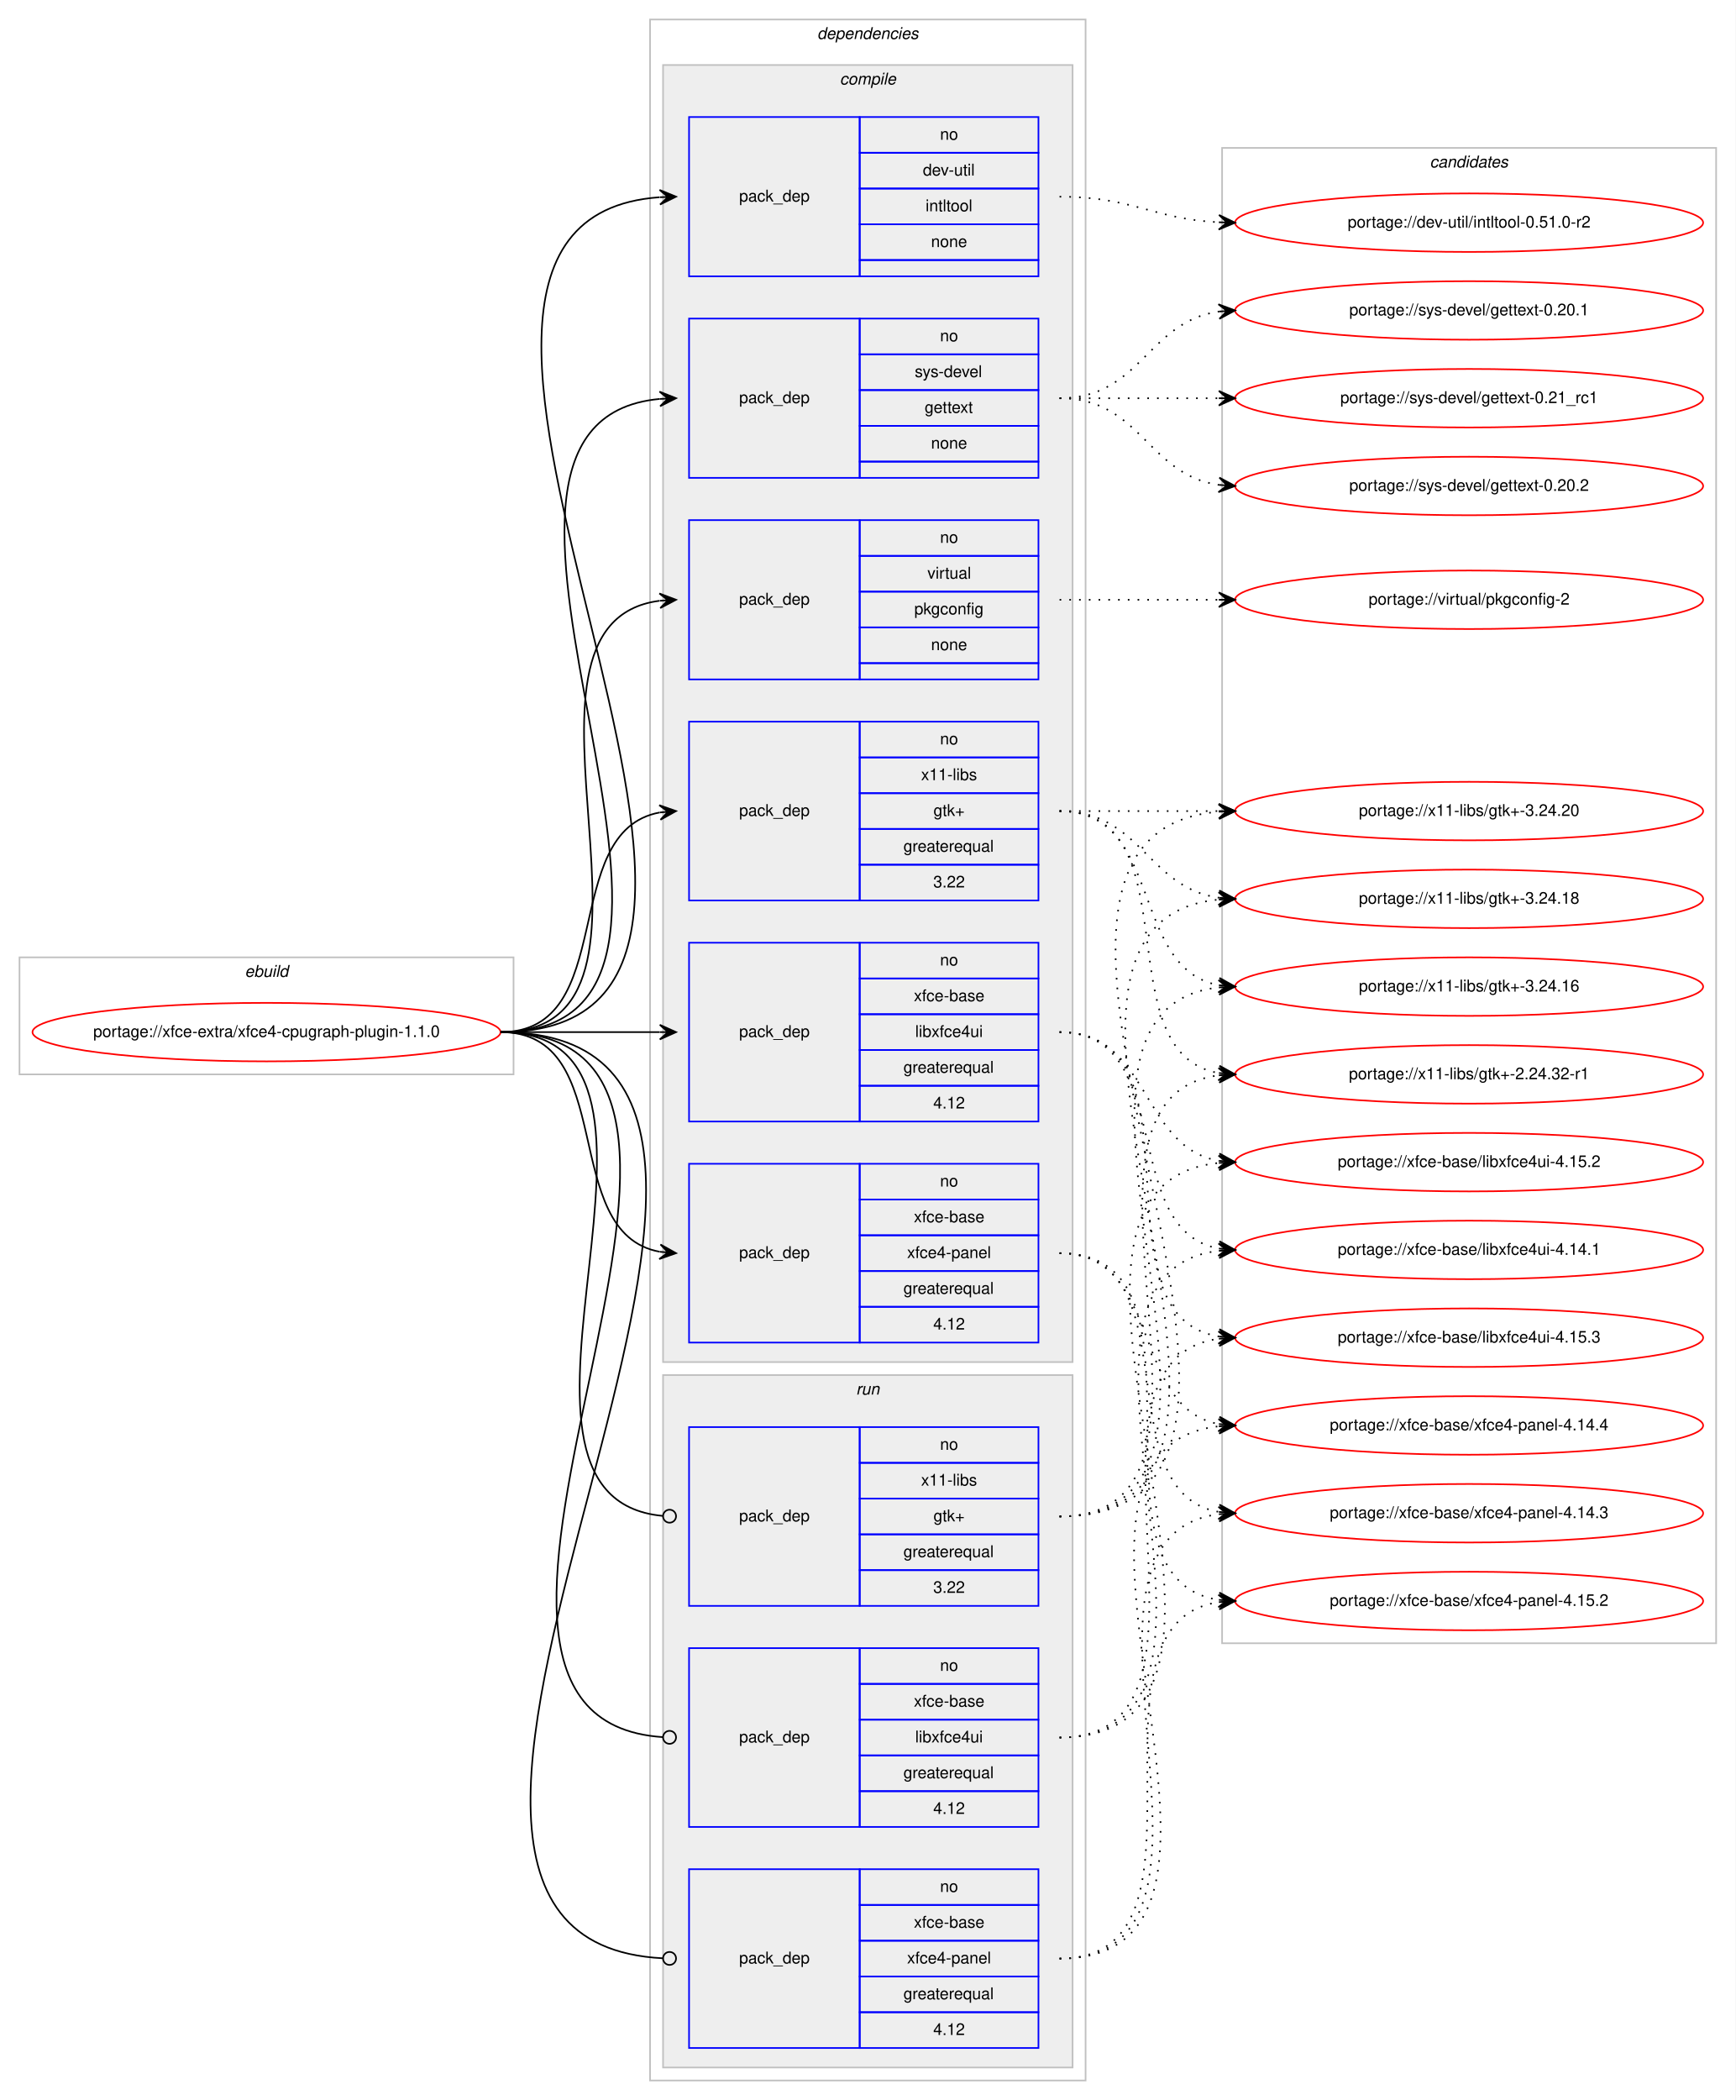
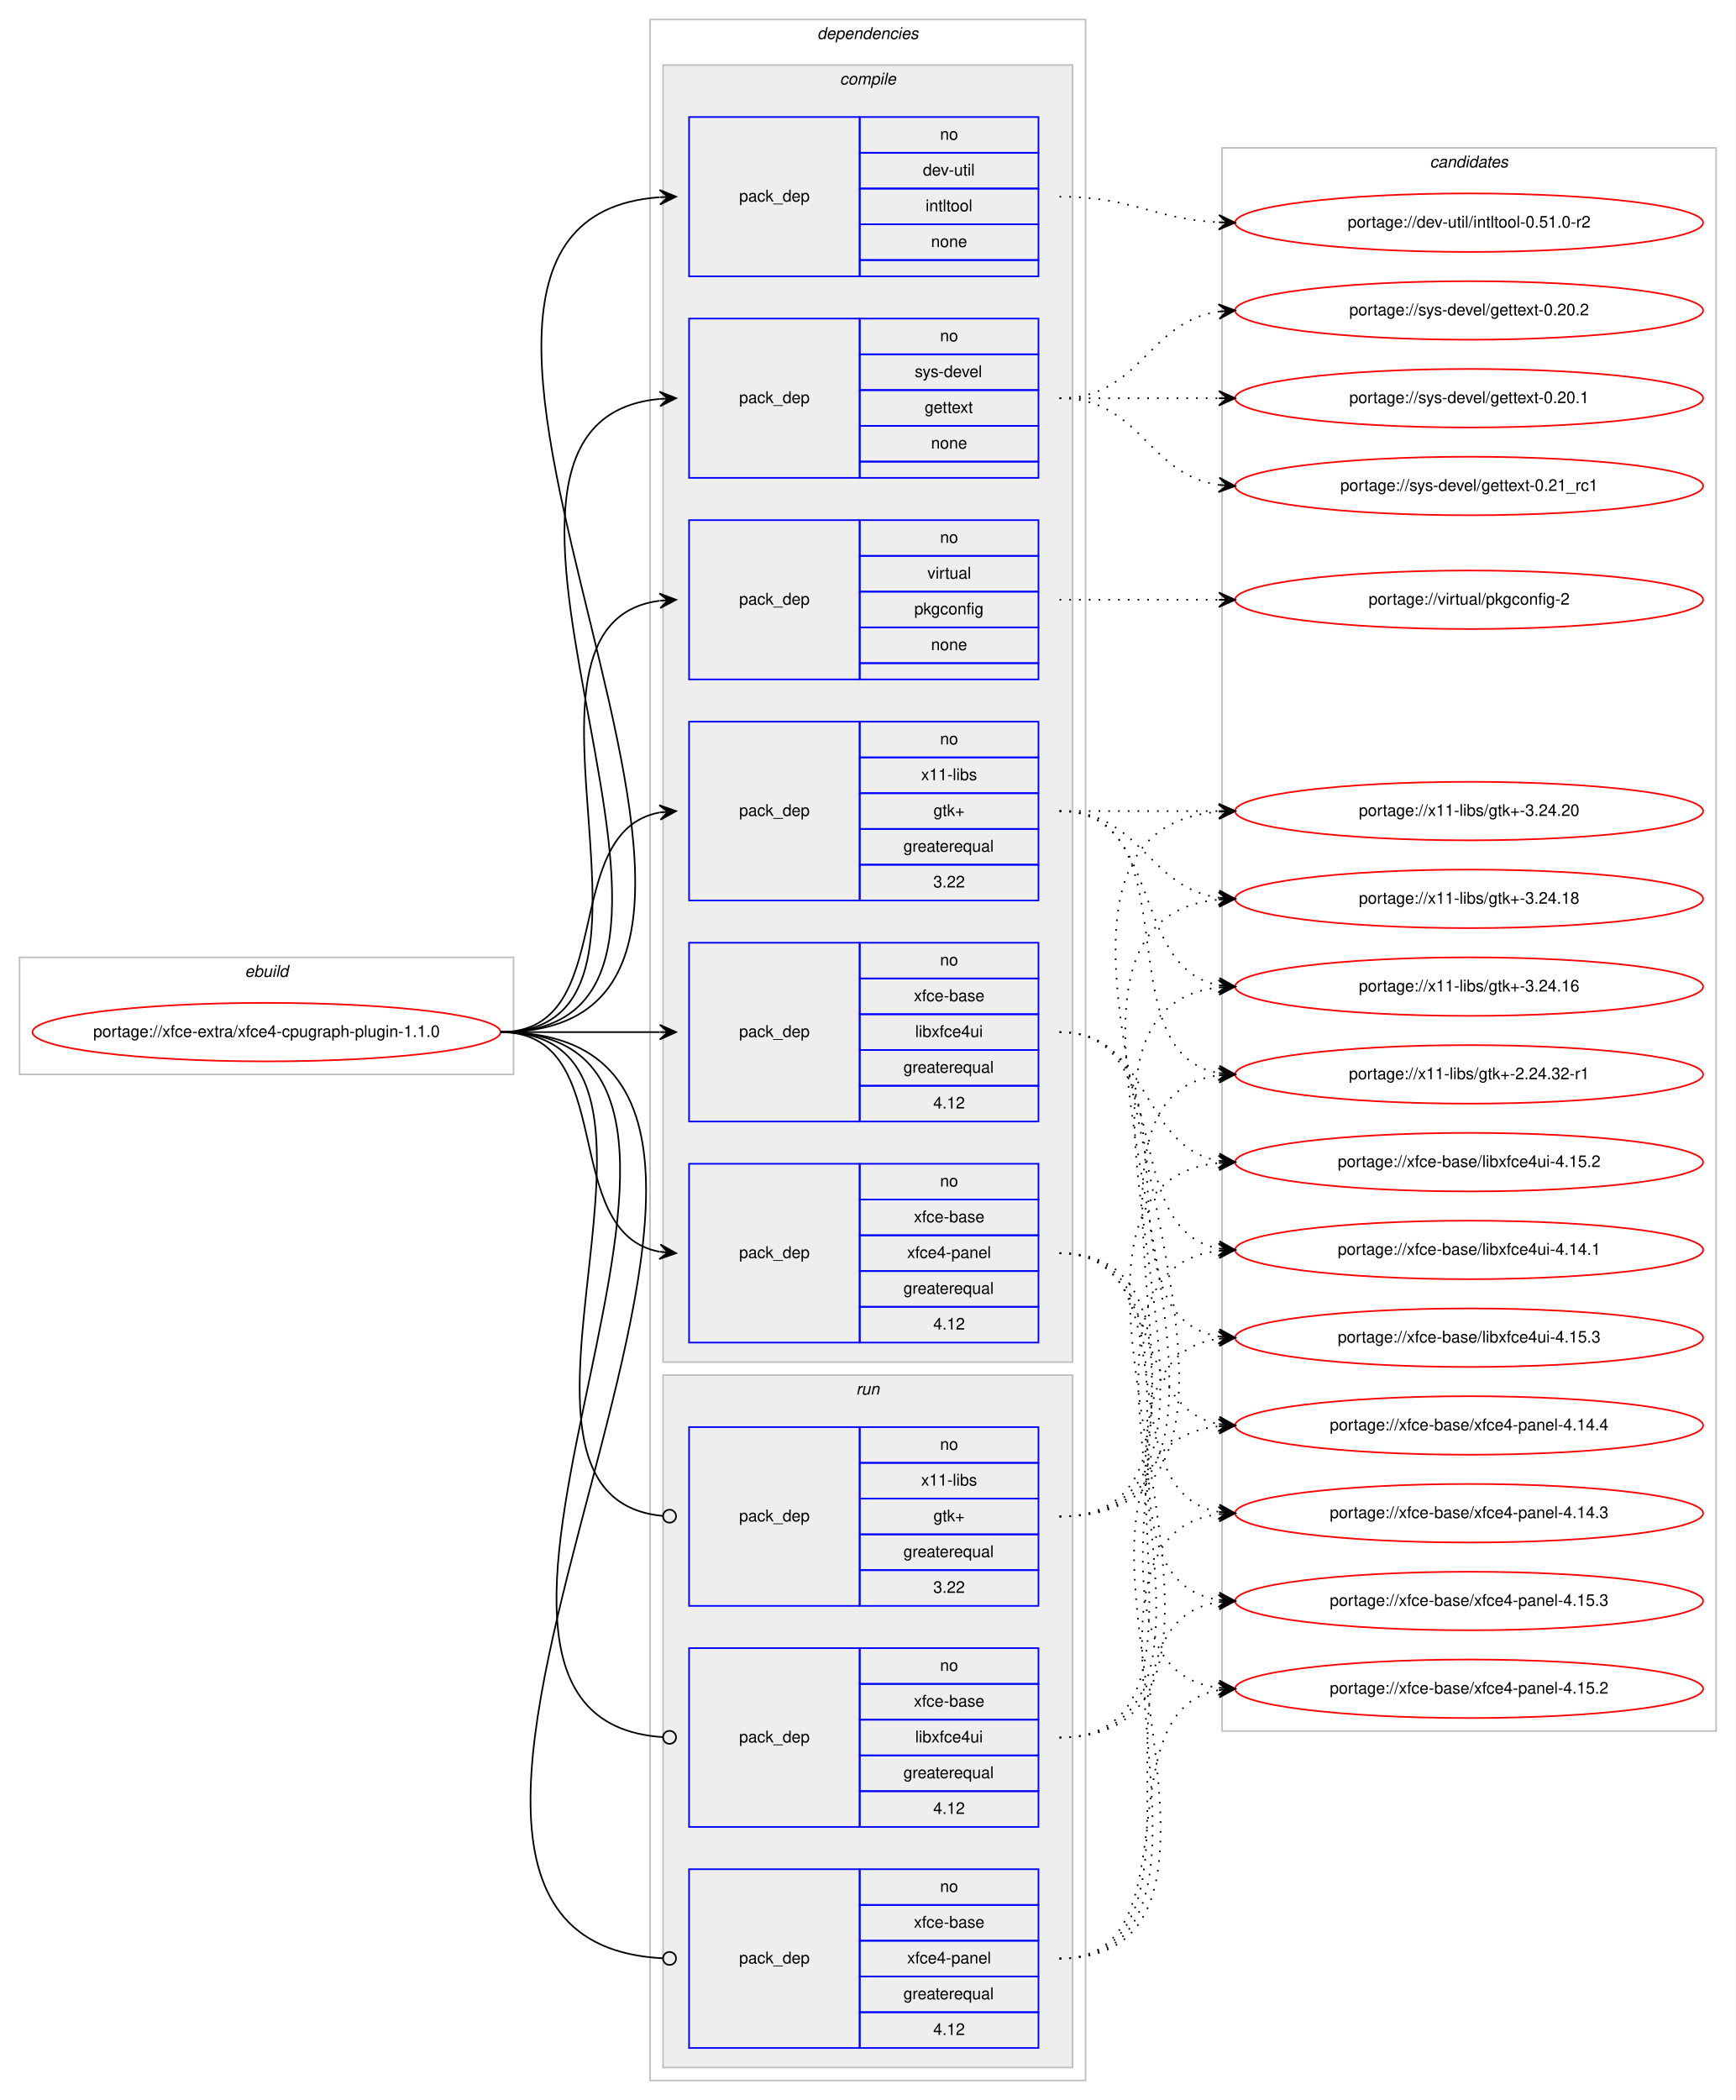
<svg xmlns="http://www.w3.org/2000/svg" xmlns:xlink="http://www.w3.org/1999/xlink" width="1068pt" height="1292pt" viewBox="0.00 0.00 1068.00 1292.00">
  <g id="graph0" class="graph" transform="scale(1 1) rotate(0) translate(4 1288)">
    <polygon fill="#ffffff" stroke="transparent" points="-4,4 -4,-1288 1064,-1288 1064,4 -4,4" />
    <g id="clust1" class="cluster">
      <polygon fill="none" stroke="#c0c0c0" points="8,-627 8,-699 312,-699 312,-627 8,-627" />
      <text text-anchor="start" x="146.663" y="-687" font-family="Helvetica,sans-Serif" font-style="italic" font-size="10.00" fill="#000000">ebuild</text>
    </g>
    <g id="clust2" class="cluster">
      <polygon fill="none" stroke="#c0c0c0" points="396,-8 396,-1276 664,-1276 664,-8 396,-8" />
      <text text-anchor="start" x="498.875" y="-1264" font-family="Helvetica,sans-Serif" font-style="italic" font-size="10.00" fill="#000000">dependencies</text>
    </g>
    <g id="clust3" class="cluster">
      <polygon fill="#eeeeee" stroke="#c0c0c0" points="404,-450 404,-1248 656,-1248 656,-450 404,-450" />
      <text text-anchor="start" x="512.778" y="-1236" font-family="Helvetica,sans-Serif" font-style="italic" font-size="10.00" fill="#000000">compile</text>
    </g>
    <g id="clust11" class="cluster">
      <polygon fill="#eeeeee" stroke="#c0c0c0" points="404,-16 404,-442 656,-442 656,-16 404,-16" />
      <text text-anchor="start" x="522.777" y="-430" font-family="Helvetica,sans-Serif" font-style="italic" font-size="10.00" fill="#000000">run</text>
    </g>
    <g id="clust15" class="cluster">
-       <polygon fill="none" stroke="#c0c0c0" points="748,-277 748,-1197 1052,-1197 1052,-277 748,-277" />
+       <polygon fill="none" stroke="#c0c0c0" points="748,-223 748,-1197 1052,-1197 1052,-223 748,-223" />
      <text text-anchor="start" x="875.824" y="-1185" font-family="Helvetica,sans-Serif" font-style="italic" font-size="10.00" fill="#000000">candidates</text>
    </g>
    <g id="node1" class="node">
      <g id="a_node1">
        <a xlink:href="../xfce-extra/xfce4-cpugraph-plugin-1.1.0.svg" xlink:title="portage://xfce-extra/xfce4-cpugraph-plugin-1.1.0">
          <ellipse fill="none" stroke="#ff0000" cx="160" cy="-653" rx="144" ry="18" />
          <text text-anchor="middle" x="160" y="-650" font-family="Helvetica,sans-Serif" font-size="10.00" fill="#000000">portage://xfce-extra/xfce4-cpugraph-plugin-1.1.0</text>
        </a>
      </g>
    </g>
    <g id="node2" class="node">
      <polygon fill="none" stroke="#0000ff" points="420,-1118 420,-1216 525,-1216 525,-1118 420,-1118" />
      <text text-anchor="start" x="450.823" y="-1164" font-family="Helvetica,sans-Serif" font-size="10.00" fill="#000000">pack_dep</text>
      <polygon fill="none" stroke="#0000ff" points="525,-1194 525,-1216 635,-1216 635,-1194 525,-1194" />
      <text text-anchor="start" x="574.441" y="-1202" font-family="Helvetica,sans-Serif" font-size="10.00" fill="#000000">no</text>
      <polygon fill="none" stroke="#0000ff" points="525,-1172 525,-1194 635,-1194 635,-1172 525,-1172" />
      <text text-anchor="start" x="563.889" y="-1180" font-family="Helvetica,sans-Serif" font-size="10.00" fill="#000000">dev-util</text>
      <polygon fill="none" stroke="#0000ff" points="525,-1150 525,-1172 635,-1172 635,-1150 525,-1150" />
      <text text-anchor="start" x="565.554" y="-1158" font-family="Helvetica,sans-Serif" font-size="10.00" fill="#000000">intltool</text>
      <polygon fill="none" stroke="#0000ff" points="525,-1128 525,-1150 635,-1150 635,-1128 525,-1128" />
      <text text-anchor="start" x="568.882" y="-1136" font-family="Helvetica,sans-Serif" font-size="10.00" fill="#000000">none</text>
      <polygon fill="none" stroke="#0000ff" points="525,-1118 525,-1128 635,-1128 635,-1118 525,-1118" />
    </g>
    <g id="edge1" class="edge">
      <path fill="none" stroke="#000000" d="M304,-653C533.899,-653 189.296,-1151.557 401.803,-1166.65" />
      <polygon fill="#000000" stroke="#000000" points="412,-1167 401.852,-1171.155 407.003,-1166.829 402.006,-1166.657 402.006,-1166.657 402.006,-1166.657 407.003,-1166.829 402.16,-1162.16 412,-1167 412,-1167" />
    </g>
    <g id="node3" class="node">
      <polygon fill="none" stroke="#0000ff" points="420,-994 420,-1092 525,-1092 525,-994 420,-994" />
      <text text-anchor="start" x="450.823" y="-1040" font-family="Helvetica,sans-Serif" font-size="10.00" fill="#000000">pack_dep</text>
      <polygon fill="none" stroke="#0000ff" points="525,-1070 525,-1092 635,-1092 635,-1070 525,-1070" />
      <text text-anchor="start" x="574.441" y="-1078" font-family="Helvetica,sans-Serif" font-size="10.00" fill="#000000">no</text>
      <polygon fill="none" stroke="#0000ff" points="525,-1048 525,-1070 635,-1070 635,-1048 525,-1048" />
      <text text-anchor="start" x="558.888" y="-1056" font-family="Helvetica,sans-Serif" font-size="10.00" fill="#000000">sys-devel</text>
      <polygon fill="none" stroke="#0000ff" points="525,-1026 525,-1048 635,-1048 635,-1026 525,-1026" />
      <text text-anchor="start" x="564.993" y="-1034" font-family="Helvetica,sans-Serif" font-size="10.00" fill="#000000">gettext</text>
      <polygon fill="none" stroke="#0000ff" points="525,-1004 525,-1026 635,-1026 635,-1004 525,-1004" />
      <text text-anchor="start" x="568.882" y="-1012" font-family="Helvetica,sans-Serif" font-size="10.00" fill="#000000">none</text>
      <polygon fill="none" stroke="#0000ff" points="525,-994 525,-1004 635,-1004 635,-994 525,-994" />
    </g>
    <g id="edge2" class="edge">
      <path fill="none" stroke="#000000" d="M304,-653C480.344,-653 241.811,-1027.914 401.949,-1042.56" />
      <polygon fill="#000000" stroke="#000000" points="412,-1043 401.812,-1047.058 407.005,-1042.781 402.01,-1042.562 402.01,-1042.562 402.01,-1042.562 407.005,-1042.781 402.207,-1038.066 412,-1043 412,-1043" />
    </g>
    <g id="node4" class="node">
      <polygon fill="none" stroke="#0000ff" points="420,-870 420,-968 525,-968 525,-870 420,-870" />
      <text text-anchor="start" x="450.823" y="-916" font-family="Helvetica,sans-Serif" font-size="10.00" fill="#000000">pack_dep</text>
      <polygon fill="none" stroke="#0000ff" points="525,-946 525,-968 635,-968 635,-946 525,-946" />
      <text text-anchor="start" x="574.441" y="-954" font-family="Helvetica,sans-Serif" font-size="10.00" fill="#000000">no</text>
      <polygon fill="none" stroke="#0000ff" points="525,-924 525,-946 635,-946 635,-924 525,-924" />
      <text text-anchor="start" x="566.668" y="-932" font-family="Helvetica,sans-Serif" font-size="10.00" fill="#000000">virtual</text>
      <polygon fill="none" stroke="#0000ff" points="525,-902 525,-924 635,-924 635,-902 525,-902" />
      <text text-anchor="start" x="558.604" y="-910" font-family="Helvetica,sans-Serif" font-size="10.00" fill="#000000">pkgconfig</text>
      <polygon fill="none" stroke="#0000ff" points="525,-880 525,-902 635,-902 635,-880 525,-880" />
      <text text-anchor="start" x="568.882" y="-888" font-family="Helvetica,sans-Serif" font-size="10.00" fill="#000000">none</text>
      <polygon fill="none" stroke="#0000ff" points="525,-870 525,-880 635,-880 635,-870 525,-870" />
    </g>
    <g id="edge3" class="edge">
      <path fill="none" stroke="#000000" d="M304,-653C427.981,-653 292.522,-904.147 401.808,-918.372" />
      <polygon fill="#000000" stroke="#000000" points="412,-919 401.742,-922.876 407.01,-918.692 402.019,-918.385 402.019,-918.385 402.019,-918.385 407.01,-918.692 402.296,-913.894 412,-919 412,-919" />
    </g>
    <g id="node5" class="node">
      <polygon fill="none" stroke="#0000ff" points="420,-734 420,-844 525,-844 525,-734 420,-734" />
      <text text-anchor="start" x="450.823" y="-786" font-family="Helvetica,sans-Serif" font-size="10.00" fill="#000000">pack_dep</text>
      <polygon fill="none" stroke="#0000ff" points="525,-822 525,-844 635,-844 635,-822 525,-822" />
      <text text-anchor="start" x="574.441" y="-830" font-family="Helvetica,sans-Serif" font-size="10.00" fill="#000000">no</text>
      <polygon fill="none" stroke="#0000ff" points="525,-800 525,-822 635,-822 635,-800 525,-800" />
      <text text-anchor="start" x="562.778" y="-808" font-family="Helvetica,sans-Serif" font-size="10.00" fill="#000000">x11-libs</text>
      <polygon fill="none" stroke="#0000ff" points="525,-778 525,-800 635,-800 635,-778 525,-778" />
      <text text-anchor="start" x="570.412" y="-786" font-family="Helvetica,sans-Serif" font-size="10.00" fill="#000000">gtk+</text>
      <polygon fill="none" stroke="#0000ff" points="525,-756 525,-778 635,-778 635,-756 525,-756" />
      <text text-anchor="start" x="551.936" y="-764" font-family="Helvetica,sans-Serif" font-size="10.00" fill="#000000">greaterequal</text>
      <polygon fill="none" stroke="#0000ff" points="525,-734 525,-756 635,-756 635,-734 525,-734" />
      <text text-anchor="start" x="570.272" y="-742" font-family="Helvetica,sans-Serif" font-size="10.00" fill="#000000">3.22</text>
    </g>
    <g id="edge4" class="edge">
      <path fill="none" stroke="#000000" d="M304,-653C377.567,-653 338.891,-776.549 401.935,-788.131" />
      <polygon fill="#000000" stroke="#000000" points="412,-789 401.65,-792.624 407.019,-788.57 402.037,-788.14 402.037,-788.14 402.037,-788.14 407.019,-788.57 402.424,-783.657 412,-789 412,-789" />
    </g>
    <g id="node6" class="node">
      <polygon fill="none" stroke="#0000ff" points="420,-598 420,-708 525,-708 525,-598 420,-598" />
      <text text-anchor="start" x="450.823" y="-650" font-family="Helvetica,sans-Serif" font-size="10.00" fill="#000000">pack_dep</text>
      <polygon fill="none" stroke="#0000ff" points="525,-686 525,-708 635,-708 635,-686 525,-686" />
      <text text-anchor="start" x="574.441" y="-694" font-family="Helvetica,sans-Serif" font-size="10.00" fill="#000000">no</text>
      <polygon fill="none" stroke="#0000ff" points="525,-664 525,-686 635,-686 635,-664 525,-664" />
      <text text-anchor="start" x="558.328" y="-672" font-family="Helvetica,sans-Serif" font-size="10.00" fill="#000000">xfce-base</text>
      <polygon fill="none" stroke="#0000ff" points="525,-642 525,-664 635,-664 635,-642 525,-642" />
      <text text-anchor="start" x="559.164" y="-650" font-family="Helvetica,sans-Serif" font-size="10.00" fill="#000000">libxfce4ui</text>
      <polygon fill="none" stroke="#0000ff" points="525,-620 525,-642 635,-642 635,-620 525,-620" />
      <text text-anchor="start" x="551.936" y="-628" font-family="Helvetica,sans-Serif" font-size="10.00" fill="#000000">greaterequal</text>
      <polygon fill="none" stroke="#0000ff" points="525,-598 525,-620 635,-620 635,-598 525,-598" />
      <text text-anchor="start" x="570.272" y="-606" font-family="Helvetica,sans-Serif" font-size="10.00" fill="#000000">4.12</text>
    </g>
    <g id="edge5" class="edge">
      <path fill="none" stroke="#000000" d="M304,-653C348.438,-653 362.02,-653 401.878,-653" />
      <polygon fill="#000000" stroke="#000000" points="412,-653 402,-657.5 407,-653 402,-653 402,-653 402,-653 407,-653 402,-648.5 412,-653 412,-653" />
    </g>
    <g id="node7" class="node">
      <polygon fill="none" stroke="#0000ff" points="420,-462 420,-572 525,-572 525,-462 420,-462" />
      <text text-anchor="start" x="450.823" y="-514" font-family="Helvetica,sans-Serif" font-size="10.00" fill="#000000">pack_dep</text>
      <polygon fill="none" stroke="#0000ff" points="525,-550 525,-572 635,-572 635,-550 525,-550" />
      <text text-anchor="start" x="574.441" y="-558" font-family="Helvetica,sans-Serif" font-size="10.00" fill="#000000">no</text>
      <polygon fill="none" stroke="#0000ff" points="525,-528 525,-550 635,-550 635,-528 525,-528" />
      <text text-anchor="start" x="558.328" y="-536" font-family="Helvetica,sans-Serif" font-size="10.00" fill="#000000">xfce-base</text>
      <polygon fill="none" stroke="#0000ff" points="525,-506 525,-528 635,-528 635,-506 525,-506" />
      <text text-anchor="start" x="554.159" y="-514" font-family="Helvetica,sans-Serif" font-size="10.00" fill="#000000">xfce4-panel</text>
      <polygon fill="none" stroke="#0000ff" points="525,-484 525,-506 635,-506 635,-484 525,-484" />
      <text text-anchor="start" x="551.936" y="-492" font-family="Helvetica,sans-Serif" font-size="10.00" fill="#000000">greaterequal</text>
      <polygon fill="none" stroke="#0000ff" points="525,-462 525,-484 635,-484 635,-462 525,-462" />
      <text text-anchor="start" x="570.272" y="-470" font-family="Helvetica,sans-Serif" font-size="10.00" fill="#000000">4.12</text>
    </g>
    <g id="edge6" class="edge">
      <path fill="none" stroke="#000000" d="M304,-653C377.567,-653 338.891,-529.451 401.935,-517.869" />
      <polygon fill="#000000" stroke="#000000" points="412,-517 402.424,-522.343 407.019,-517.43 402.037,-517.86 402.037,-517.86 402.037,-517.86 407.019,-517.43 401.65,-513.376 412,-517 412,-517" />
    </g>
    <g id="node8" class="node">
      <polygon fill="none" stroke="#0000ff" points="420,-300 420,-410 525,-410 525,-300 420,-300" />
      <text text-anchor="start" x="450.823" y="-352" font-family="Helvetica,sans-Serif" font-size="10.00" fill="#000000">pack_dep</text>
      <polygon fill="none" stroke="#0000ff" points="525,-388 525,-410 635,-410 635,-388 525,-388" />
      <text text-anchor="start" x="574.441" y="-396" font-family="Helvetica,sans-Serif" font-size="10.00" fill="#000000">no</text>
      <polygon fill="none" stroke="#0000ff" points="525,-366 525,-388 635,-388 635,-366 525,-366" />
      <text text-anchor="start" x="562.778" y="-374" font-family="Helvetica,sans-Serif" font-size="10.00" fill="#000000">x11-libs</text>
      <polygon fill="none" stroke="#0000ff" points="525,-344 525,-366 635,-366 635,-344 525,-344" />
      <text text-anchor="start" x="570.412" y="-352" font-family="Helvetica,sans-Serif" font-size="10.00" fill="#000000">gtk+</text>
      <polygon fill="none" stroke="#0000ff" points="525,-322 525,-344 635,-344 635,-322 525,-322" />
      <text text-anchor="start" x="551.936" y="-330" font-family="Helvetica,sans-Serif" font-size="10.00" fill="#000000">greaterequal</text>
      <polygon fill="none" stroke="#0000ff" points="525,-300 525,-322 635,-322 635,-300 525,-300" />
      <text text-anchor="start" x="570.272" y="-308" font-family="Helvetica,sans-Serif" font-size="10.00" fill="#000000">3.22</text>
    </g>
    <g id="edge7" class="edge">
      <path fill="none" stroke="#000000" d="M304,-653C441.985,-653 278.12,-367.097 403.724,-355.371" />
      <ellipse fill="none" stroke="#000000" cx="408.004" cy="-355.179" rx="4" ry="4" />
    </g>
    <g id="node9" class="node">
      <polygon fill="none" stroke="#0000ff" points="420,-164 420,-274 525,-274 525,-164 420,-164" />
      <text text-anchor="start" x="450.823" y="-216" font-family="Helvetica,sans-Serif" font-size="10.00" fill="#000000">pack_dep</text>
      <polygon fill="none" stroke="#0000ff" points="525,-252 525,-274 635,-274 635,-252 525,-252" />
      <text text-anchor="start" x="574.441" y="-260" font-family="Helvetica,sans-Serif" font-size="10.00" fill="#000000">no</text>
      <polygon fill="none" stroke="#0000ff" points="525,-230 525,-252 635,-252 635,-230 525,-230" />
      <text text-anchor="start" x="558.328" y="-238" font-family="Helvetica,sans-Serif" font-size="10.00" fill="#000000">xfce-base</text>
      <polygon fill="none" stroke="#0000ff" points="525,-208 525,-230 635,-230 635,-208 525,-208" />
      <text text-anchor="start" x="559.164" y="-216" font-family="Helvetica,sans-Serif" font-size="10.00" fill="#000000">libxfce4ui</text>
      <polygon fill="none" stroke="#0000ff" points="525,-186 525,-208 635,-208 635,-186 525,-186" />
      <text text-anchor="start" x="551.936" y="-194" font-family="Helvetica,sans-Serif" font-size="10.00" fill="#000000">greaterequal</text>
      <polygon fill="none" stroke="#0000ff" points="525,-164 525,-186 635,-186 635,-164 525,-164" />
      <text text-anchor="start" x="570.272" y="-172" font-family="Helvetica,sans-Serif" font-size="10.00" fill="#000000">4.12</text>
    </g>
    <g id="edge8" class="edge">
      <path fill="none" stroke="#000000" d="M304,-653C499.957,-653 221.331,-231.204 403.847,-219.259" />
      <ellipse fill="none" stroke="#000000" cx="408.002" cy="-219.127" rx="4" ry="4" />
    </g>
    <g id="node10" class="node">
      <polygon fill="none" stroke="#0000ff" points="420,-28 420,-138 525,-138 525,-28 420,-28" />
      <text text-anchor="start" x="450.823" y="-80" font-family="Helvetica,sans-Serif" font-size="10.00" fill="#000000">pack_dep</text>
      <polygon fill="none" stroke="#0000ff" points="525,-116 525,-138 635,-138 635,-116 525,-116" />
      <text text-anchor="start" x="574.441" y="-124" font-family="Helvetica,sans-Serif" font-size="10.00" fill="#000000">no</text>
      <polygon fill="none" stroke="#0000ff" points="525,-94 525,-116 635,-116 635,-94 525,-94" />
      <text text-anchor="start" x="558.328" y="-102" font-family="Helvetica,sans-Serif" font-size="10.00" fill="#000000">xfce-base</text>
      <polygon fill="none" stroke="#0000ff" points="525,-72 525,-94 635,-94 635,-72 525,-72" />
      <text text-anchor="start" x="554.159" y="-80" font-family="Helvetica,sans-Serif" font-size="10.00" fill="#000000">xfce4-panel</text>
      <polygon fill="none" stroke="#0000ff" points="525,-50 525,-72 635,-72 635,-50 525,-50" />
      <text text-anchor="start" x="551.936" y="-58" font-family="Helvetica,sans-Serif" font-size="10.00" fill="#000000">greaterequal</text>
      <polygon fill="none" stroke="#0000ff" points="525,-28 525,-50 635,-50 635,-28 525,-28" />
      <text text-anchor="start" x="570.272" y="-36" font-family="Helvetica,sans-Serif" font-size="10.00" fill="#000000">4.12</text>
    </g>
    <g id="edge9" class="edge">
      <path fill="none" stroke="#000000" d="M304,-653C559.071,-653 162.841,-95.18 403.919,-83.196" />
      <ellipse fill="none" stroke="#000000" cx="408.001" cy="-83.097" rx="4" ry="4" />
    </g>
    <g id="node11" class="node">
      <g id="a_node11">
        <a xlink:href="../dev-util/intltool-0.51.0-r2.svg" xlink:title="portage://dev-util/intltool-0.51.0-r2">
          <ellipse fill="none" stroke="#ff0000" cx="900" cy="-1151" rx="144" ry="18" />
          <text text-anchor="middle" x="900" y="-1148" font-family="Helvetica,sans-Serif" font-size="10.00" fill="#000000">portage://dev-util/intltool-0.51.0-r2</text>
        </a>
      </g>
    </g>
    <g id="edge10" class="edge">
      <path fill="none" stroke="#000000" stroke-dasharray="1,5" d="M648,-1167C692.923,-1167 705.643,-1153.287 745.786,-1151.251" />
      <polygon fill="#000000" stroke="#000000" points="756,-1151 746.114,-1155.745 751.001,-1151.123 746.003,-1151.246 746.003,-1151.246 746.003,-1151.246 751.001,-1151.123 745.892,-1146.747 756,-1151 756,-1151" />
    </g>
    <g id="node12" class="node">
      <g id="a_node12">
        <a xlink:href="../sys-devel/gettext-0.21_rc1.svg" xlink:title="portage://sys-devel/gettext-0.21_rc1">
-           <ellipse fill="none" stroke="#ff0000" cx="900" cy="-1043" rx="144" ry="18" />
-           <text text-anchor="middle" x="900" y="-1040" font-family="Helvetica,sans-Serif" font-size="10.00" fill="#000000">portage://sys-devel/gettext-0.21_rc1</text>
+           <ellipse fill="none" stroke="#ff0000" cx="900" cy="-989" rx="144" ry="18" />
+           <text text-anchor="middle" x="900" y="-986" font-family="Helvetica,sans-Serif" font-size="10.00" fill="#000000">portage://sys-devel/gettext-0.21_rc1</text>
        </a>
      </g>
    </g>
    <g id="edge11" class="edge">
-       <path fill="none" stroke="#000000" stroke-dasharray="1,5" d="M648,-1043C692.438,-1043 706.02,-1043 745.878,-1043" />
-       <polygon fill="#000000" stroke="#000000" points="756,-1043 746,-1047.5 751,-1043 746,-1043 746,-1043 746,-1043 751,-1043 746,-1038.5 756,-1043 756,-1043" />
+       <path fill="none" stroke="#000000" stroke-dasharray="1,5" d="M648,-1043C698.102,-1043 702.012,-995.934 745.979,-989.683" />
+       <polygon fill="#000000" stroke="#000000" points="756,-989 746.329,-994.169 751.012,-989.34 746.023,-989.68 746.023,-989.68 746.023,-989.68 751.012,-989.34 745.717,-985.19 756,-989 756,-989" />
    </g>
    <g id="node13" class="node">
      <g id="a_node13">
        <a xlink:href="../sys-devel/gettext-0.20.2.svg" xlink:title="portage://sys-devel/gettext-0.20.2">
-           <ellipse fill="none" stroke="#ff0000" cx="900" cy="-989" rx="144" ry="18" />
-           <text text-anchor="middle" x="900" y="-986" font-family="Helvetica,sans-Serif" font-size="10.00" fill="#000000">portage://sys-devel/gettext-0.20.2</text>
+           <ellipse fill="none" stroke="#ff0000" cx="900" cy="-1097" rx="144" ry="18" />
+           <text text-anchor="middle" x="900" y="-1094" font-family="Helvetica,sans-Serif" font-size="10.00" fill="#000000">portage://sys-devel/gettext-0.20.2</text>
        </a>
      </g>
    </g>
    <g id="edge12" class="edge">
-       <path fill="none" stroke="#000000" stroke-dasharray="1,5" d="M648,-1043C698.102,-1043 702.012,-995.934 745.979,-989.683" />
-       <polygon fill="#000000" stroke="#000000" points="756,-989 746.329,-994.169 751.012,-989.34 746.023,-989.68 746.023,-989.68 746.023,-989.68 751.012,-989.34 745.717,-985.19 756,-989 756,-989" />
+       <path fill="none" stroke="#000000" stroke-dasharray="1,5" d="M648,-1043C698.102,-1043 702.012,-1090.066 745.979,-1096.317" />
+       <polygon fill="#000000" stroke="#000000" points="756,-1097 745.717,-1100.81 751.012,-1096.66 746.023,-1096.32 746.023,-1096.32 746.023,-1096.32 751.012,-1096.66 746.329,-1091.831 756,-1097 756,-1097" />
    </g>
    <g id="node14" class="node">
      <g id="a_node14">
        <a xlink:href="../sys-devel/gettext-0.20.1.svg" xlink:title="portage://sys-devel/gettext-0.20.1">
-           <ellipse fill="none" stroke="#ff0000" cx="900" cy="-1097" rx="144" ry="18" />
-           <text text-anchor="middle" x="900" y="-1094" font-family="Helvetica,sans-Serif" font-size="10.00" fill="#000000">portage://sys-devel/gettext-0.20.1</text>
+           <ellipse fill="none" stroke="#ff0000" cx="900" cy="-1043" rx="144" ry="18" />
+           <text text-anchor="middle" x="900" y="-1040" font-family="Helvetica,sans-Serif" font-size="10.00" fill="#000000">portage://sys-devel/gettext-0.20.1</text>
        </a>
      </g>
    </g>
    <g id="edge13" class="edge">
-       <path fill="none" stroke="#000000" stroke-dasharray="1,5" d="M648,-1043C698.102,-1043 702.012,-1090.066 745.979,-1096.317" />
-       <polygon fill="#000000" stroke="#000000" points="756,-1097 745.717,-1100.81 751.012,-1096.66 746.023,-1096.32 746.023,-1096.32 746.023,-1096.32 751.012,-1096.66 746.329,-1091.831 756,-1097 756,-1097" />
+       <path fill="none" stroke="#000000" stroke-dasharray="1,5" d="M648,-1043C692.438,-1043 706.02,-1043 745.878,-1043" />
+       <polygon fill="#000000" stroke="#000000" points="756,-1043 746,-1047.5 751,-1043 746,-1043 746,-1043 746,-1043 751,-1043 746,-1038.5 756,-1043 756,-1043" />
    </g>
    <g id="node15" class="node">
      <g id="a_node15">
        <a xlink:href="../virtual/pkgconfig-2.svg" xlink:title="portage://virtual/pkgconfig-2">
          <ellipse fill="none" stroke="#ff0000" cx="900" cy="-919" rx="144" ry="18" />
          <text text-anchor="middle" x="900" y="-916" font-family="Helvetica,sans-Serif" font-size="10.00" fill="#000000">portage://virtual/pkgconfig-2</text>
        </a>
      </g>
    </g>
    <g id="edge14" class="edge">
      <path fill="none" stroke="#000000" stroke-dasharray="1,5" d="M648,-919C692.438,-919 706.02,-919 745.878,-919" />
      <polygon fill="#000000" stroke="#000000" points="756,-919 746,-923.5 751,-919 746,-919 746,-919 746,-919 751,-919 746,-914.5 756,-919 756,-919" />
    </g>
    <g id="node16" class="node">
      <g id="a_node16">
        <a xlink:href="../x11-libs/gtk+-3.24.20.svg" xlink:title="portage://x11-libs/gtk+-3.24.20">
          <ellipse fill="none" stroke="#ff0000" cx="900" cy="-789" rx="144" ry="18" />
          <text text-anchor="middle" x="900" y="-786" font-family="Helvetica,sans-Serif" font-size="10.00" fill="#000000">portage://x11-libs/gtk+-3.24.20</text>
        </a>
      </g>
    </g>
    <g id="edge15" class="edge">
      <path fill="none" stroke="#000000" stroke-dasharray="1,5" d="M648,-789C692.438,-789 706.02,-789 745.878,-789" />
      <polygon fill="#000000" stroke="#000000" points="756,-789 746,-793.5 751,-789 746,-789 746,-789 746,-789 751,-789 746,-784.5 756,-789 756,-789" />
    </g>
    <g id="node17" class="node">
      <g id="a_node17">
        <a xlink:href="../x11-libs/gtk+-3.24.18.svg" xlink:title="portage://x11-libs/gtk+-3.24.18">
          <ellipse fill="none" stroke="#ff0000" cx="900" cy="-735" rx="144" ry="18" />
          <text text-anchor="middle" x="900" y="-732" font-family="Helvetica,sans-Serif" font-size="10.00" fill="#000000">portage://x11-libs/gtk+-3.24.18</text>
        </a>
      </g>
    </g>
    <g id="edge16" class="edge">
      <path fill="none" stroke="#000000" stroke-dasharray="1,5" d="M648,-789C698.102,-789 702.012,-741.934 745.979,-735.683" />
      <polygon fill="#000000" stroke="#000000" points="756,-735 746.329,-740.169 751.012,-735.34 746.023,-735.68 746.023,-735.68 746.023,-735.68 751.012,-735.34 745.717,-731.19 756,-735 756,-735" />
    </g>
    <g id="node18" class="node">
      <g id="a_node18">
        <a xlink:href="../x11-libs/gtk+-3.24.16.svg" xlink:title="portage://x11-libs/gtk+-3.24.16">
          <ellipse fill="none" stroke="#ff0000" cx="900" cy="-681" rx="144" ry="18" />
          <text text-anchor="middle" x="900" y="-678" font-family="Helvetica,sans-Serif" font-size="10.00" fill="#000000">portage://x11-libs/gtk+-3.24.16</text>
        </a>
      </g>
    </g>
    <g id="edge17" class="edge">
      <path fill="none" stroke="#000000" stroke-dasharray="1,5" d="M648,-789C712.303,-789 690.78,-692.09 746.031,-681.869" />
      <polygon fill="#000000" stroke="#000000" points="756,-681 746.429,-686.352 751.019,-681.434 746.038,-681.869 746.038,-681.869 746.038,-681.869 751.019,-681.434 745.647,-677.386 756,-681 756,-681" />
    </g>
    <g id="node19" class="node">
      <g id="a_node19">
        <a xlink:href="../x11-libs/gtk+-2.24.32-r1.svg" xlink:title="portage://x11-libs/gtk+-2.24.32-r1">
          <ellipse fill="none" stroke="#ff0000" cx="900" cy="-627" rx="144" ry="18" />
          <text text-anchor="middle" x="900" y="-624" font-family="Helvetica,sans-Serif" font-size="10.00" fill="#000000">portage://x11-libs/gtk+-2.24.32-r1</text>
        </a>
      </g>
    </g>
    <g id="edge18" class="edge">
      <path fill="none" stroke="#000000" stroke-dasharray="1,5" d="M648,-789C730.815,-789 674.779,-640.623 745.661,-627.872" />
      <polygon fill="#000000" stroke="#000000" points="756,-627 746.413,-632.324 751.018,-627.42 746.035,-627.84 746.035,-627.84 746.035,-627.84 751.018,-627.42 745.657,-623.356 756,-627 756,-627" />
    </g>
    <g id="node20" class="node">
      <g id="a_node20">
        <a xlink:href="../xfce-base/libxfce4ui-4.15.3.svg" xlink:title="portage://xfce-base/libxfce4ui-4.15.3">
          <ellipse fill="none" stroke="#ff0000" cx="900" cy="-465" rx="144" ry="18" />
          <text text-anchor="middle" x="900" y="-462" font-family="Helvetica,sans-Serif" font-size="10.00" fill="#000000">portage://xfce-base/libxfce4ui-4.15.3</text>
        </a>
      </g>
    </g>
    <g id="edge19" class="edge">
      <path fill="none" stroke="#000000" stroke-dasharray="1,5" d="M648,-653C740.785,-653 665.677,-478.694 746.002,-465.757" />
      <polygon fill="#000000" stroke="#000000" points="756,-465 746.369,-470.243 751.014,-465.378 746.029,-465.755 746.029,-465.755 746.029,-465.755 751.014,-465.378 745.689,-461.268 756,-465 756,-465" />
    </g>
    <g id="node21" class="node">
      <g id="a_node21">
        <a xlink:href="../xfce-base/libxfce4ui-4.15.2.svg" xlink:title="portage://xfce-base/libxfce4ui-4.15.2">
          <ellipse fill="none" stroke="#ff0000" cx="900" cy="-573" rx="144" ry="18" />
          <text text-anchor="middle" x="900" y="-570" font-family="Helvetica,sans-Serif" font-size="10.00" fill="#000000">portage://xfce-base/libxfce4ui-4.15.2</text>
        </a>
      </g>
    </g>
    <g id="edge20" class="edge">
      <path fill="none" stroke="#000000" stroke-dasharray="1,5" d="M648,-653C704.118,-653 697.393,-582.394 745.901,-573.844" />
      <polygon fill="#000000" stroke="#000000" points="756,-573 746.41,-578.318 751.017,-573.417 746.035,-573.833 746.035,-573.833 746.035,-573.833 751.017,-573.417 745.66,-569.349 756,-573 756,-573" />
    </g>
    <g id="node22" class="node">
      <g id="a_node22">
        <a xlink:href="../xfce-base/libxfce4ui-4.14.1.svg" xlink:title="portage://xfce-base/libxfce4ui-4.14.1">
          <ellipse fill="none" stroke="#ff0000" cx="900" cy="-519" rx="144" ry="18" />
          <text text-anchor="middle" x="900" y="-516" font-family="Helvetica,sans-Serif" font-size="10.00" fill="#000000">portage://xfce-base/libxfce4ui-4.14.1</text>
        </a>
      </g>
    </g>
    <g id="edge21" class="edge">
      <path fill="none" stroke="#000000" stroke-dasharray="1,5" d="M648,-653C720.905,-653 683.459,-531.268 746.019,-519.856" />
      <polygon fill="#000000" stroke="#000000" points="756,-519 746.421,-524.338 751.018,-519.427 746.037,-519.854 746.037,-519.854 746.037,-519.854 751.018,-519.427 745.652,-515.371 756,-519 756,-519" />
    </g>
    <g id="node23" class="node">
      <g id="a_node23">
-         <a xlink:href="../xfce-base/xfce4-panel-4.15.2.svg" xlink:title="portage://xfce-base/xfce4-panel-4.15.2">
+         <a xlink:href="../xfce-base/xfce4-panel-4.15.3.svg" xlink:title="portage://xfce-base/xfce4-panel-4.15.3">
          <ellipse fill="none" stroke="#ff0000" cx="900" cy="-303" rx="144" ry="18" />
-           <text text-anchor="middle" x="900" y="-300" font-family="Helvetica,sans-Serif" font-size="10.00" fill="#000000">portage://xfce-base/xfce4-panel-4.15.2</text>
+           <text text-anchor="middle" x="900" y="-300" font-family="Helvetica,sans-Serif" font-size="10.00" fill="#000000">portage://xfce-base/xfce4-panel-4.15.3</text>
        </a>
      </g>
    </g>
    <g id="edge22" class="edge">
      <path fill="none" stroke="#000000" stroke-dasharray="1,5" d="M648,-517C750.896,-517 656.399,-317.379 745.801,-303.733" />
      <polygon fill="#000000" stroke="#000000" points="756,-303 746.348,-308.205 751.013,-303.358 746.026,-303.717 746.026,-303.717 746.026,-303.717 751.013,-303.358 745.703,-299.228 756,-303 756,-303" />
    </g>
    <g id="node24" class="node">
      <g id="a_node24">
+         <a xlink:href="../xfce-base/xfce4-panel-4.15.2.svg" xlink:title="portage://xfce-base/xfce4-panel-4.15.2">
+           <ellipse fill="none" stroke="#ff0000" cx="900" cy="-249" rx="144" ry="18" />
+           <text text-anchor="middle" x="900" y="-246" font-family="Helvetica,sans-Serif" font-size="10.00" fill="#000000">portage://xfce-base/xfce4-panel-4.15.2</text>
+         </a>
+       </g>
+     </g>
+     <g id="edge23" class="edge">
+       <path fill="none" stroke="#000000" stroke-dasharray="1,5" d="M648,-517C772.782,-517 635.789,-263.965 745.744,-249.633" />
+       <polygon fill="#000000" stroke="#000000" points="756,-249 746.296,-254.107 751.01,-249.308 746.019,-249.616 746.019,-249.616 746.019,-249.616 751.01,-249.308 745.742,-245.124 756,-249 756,-249" />
+     </g>
+     <g id="node25" class="node">
+       <g id="a_node25">
        <a xlink:href="../xfce-base/xfce4-panel-4.14.4.svg" xlink:title="portage://xfce-base/xfce4-panel-4.14.4">
          <ellipse fill="none" stroke="#ff0000" cx="900" cy="-411" rx="144" ry="18" />
          <text text-anchor="middle" x="900" y="-408" font-family="Helvetica,sans-Serif" font-size="10.00" fill="#000000">portage://xfce-base/xfce4-panel-4.14.4</text>
        </a>
      </g>
    </g>
-     <g id="edge23" class="edge">
+     <g id="edge24" class="edge">
      <path fill="none" stroke="#000000" stroke-dasharray="1,5" d="M648,-517C711.579,-517 691.363,-422.277 745.776,-411.916" />
      <polygon fill="#000000" stroke="#000000" points="756,-411 746.442,-416.375 751.02,-411.446 746.04,-411.893 746.04,-411.893 746.04,-411.893 751.02,-411.446 745.638,-407.411 756,-411 756,-411" />
    </g>
-     <g id="node25" class="node">
-       <g id="a_node25">
+     <g id="node26" class="node">
+       <g id="a_node26">
        <a xlink:href="../xfce-base/xfce4-panel-4.14.3.svg" xlink:title="portage://xfce-base/xfce4-panel-4.14.3">
          <ellipse fill="none" stroke="#ff0000" cx="900" cy="-357" rx="144" ry="18" />
          <text text-anchor="middle" x="900" y="-354" font-family="Helvetica,sans-Serif" font-size="10.00" fill="#000000">portage://xfce-base/xfce4-panel-4.14.3</text>
        </a>
      </g>
    </g>
-     <g id="edge24" class="edge">
+     <g id="edge25" class="edge">
      <path fill="none" stroke="#000000" stroke-dasharray="1,5" d="M648,-517C730.109,-517 675.394,-370.455 745.744,-357.861" />
      <polygon fill="#000000" stroke="#000000" points="756,-357 746.412,-362.321 751.018,-357.418 746.035,-357.837 746.035,-357.837 746.035,-357.837 751.018,-357.418 745.659,-353.352 756,-357 756,-357" />
    </g>
-     <g id="edge25" class="edge">
+     <g id="edge26" class="edge">
      <path fill="none" stroke="#000000" stroke-dasharray="1,5" d="M648,-355C843.278,-355 567.257,-773.876 745.965,-788.602" />
      <polygon fill="#000000" stroke="#000000" points="756,-789 745.83,-793.101 751.004,-788.802 746.008,-788.604 746.008,-788.604 746.008,-788.604 751.004,-788.802 746.186,-784.107 756,-789 756,-789" />
    </g>
-     <g id="edge26" class="edge">
+     <g id="edge27" class="edge">
      <path fill="none" stroke="#000000" stroke-dasharray="1,5" d="M648,-355C819.977,-355 590.22,-719.574 745.719,-734.527" />
      <polygon fill="#000000" stroke="#000000" points="756,-735 745.804,-739.036 751.005,-734.77 746.011,-734.54 746.011,-734.54 746.011,-734.54 751.005,-734.77 746.217,-730.045 756,-735 756,-735" />
    </g>
-     <g id="edge27" class="edge">
+     <g id="edge28" class="edge">
      <path fill="none" stroke="#000000" stroke-dasharray="1,5" d="M648,-355C797.056,-355 612.422,-665.898 745.836,-680.471" />
      <polygon fill="#000000" stroke="#000000" points="756,-681 745.78,-684.974 751.007,-680.74 746.014,-680.48 746.014,-680.48 746.014,-680.48 751.007,-680.74 746.247,-675.986 756,-681 756,-681" />
    </g>
-     <g id="edge28" class="edge">
+     <g id="edge29" class="edge">
      <path fill="none" stroke="#000000" stroke-dasharray="1,5" d="M648,-355C774.513,-355 634.039,-612.328 745.952,-626.401" />
      <polygon fill="#000000" stroke="#000000" points="756,-627 745.75,-630.897 751.009,-626.702 746.018,-626.405 746.018,-626.405 746.018,-626.405 751.009,-626.702 746.285,-621.913 756,-627 756,-627" />
    </g>
-     <g id="edge29" class="edge">
+     <g id="edge30" class="edge">
      <path fill="none" stroke="#000000" stroke-dasharray="1,5" d="M648,-219C763.791,-219 644.285,-450.331 745.83,-464.337" />
      <polygon fill="#000000" stroke="#000000" points="756,-465 745.729,-468.84 751.011,-464.675 746.021,-464.35 746.021,-464.35 746.021,-464.35 751.011,-464.675 746.314,-459.859 756,-465 756,-465" />
    </g>
-     <g id="edge30" class="edge">
+     <g id="edge31" class="edge">
      <path fill="none" stroke="#000000" stroke-dasharray="1,5" d="M648,-219C808.958,-219 600.825,-557.952 745.924,-572.517" />
      <polygon fill="#000000" stroke="#000000" points="756,-573 745.796,-577.016 751.006,-572.76 746.011,-572.521 746.011,-572.521 746.011,-572.521 751.006,-572.76 746.227,-568.026 756,-573 756,-573" />
    </g>
-     <g id="edge31" class="edge">
+     <g id="edge32" class="edge">
      <path fill="none" stroke="#000000" stroke-dasharray="1,5" d="M648,-219C786.112,-219 622.993,-503.959 745.809,-518.43" />
      <polygon fill="#000000" stroke="#000000" points="756,-519 745.764,-522.934 751.008,-518.721 746.016,-518.441 746.016,-518.441 746.016,-518.441 751.008,-518.721 746.267,-513.948 756,-519 756,-519" />
    </g>
-     <g id="edge32" class="edge">
+     <g id="edge33" class="edge">
      <path fill="none" stroke="#000000" stroke-dasharray="1,5" d="M648,-83C753.308,-83 654.129,-288.633 745.858,-302.288" />
      <polygon fill="#000000" stroke="#000000" points="756,-303 745.71,-306.789 751.012,-302.65 746.024,-302.3 746.024,-302.3 746.024,-302.3 751.012,-302.65 746.34,-297.811 756,-303 756,-303" />
    </g>
-     <g id="edge33" class="edge">
+     <g id="edge34" class="edge">
+       <path fill="none" stroke="#000000" stroke-dasharray="1,5" d="M648,-83C732.408,-83 673.301,-235.662 745.936,-248.185" />
+       <polygon fill="#000000" stroke="#000000" points="756,-249 745.669,-252.678 751.016,-248.596 746.033,-248.193 746.033,-248.193 746.033,-248.193 751.016,-248.596 746.396,-243.708 756,-249 756,-249" />
+     </g>
+     <g id="edge35" class="edge">
      <path fill="none" stroke="#000000" stroke-dasharray="1,5" d="M648,-83C797.88,-83 611.655,-395.805 745.78,-410.468" />
      <polygon fill="#000000" stroke="#000000" points="756,-411 745.779,-414.974 751.007,-410.74 746.014,-410.48 746.014,-410.48 746.014,-410.48 751.007,-410.74 746.247,-405.986 756,-411 756,-411" />
    </g>
-     <g id="edge34" class="edge">
+     <g id="edge36" class="edge">
      <path fill="none" stroke="#000000" stroke-dasharray="1,5" d="M648,-83C775.317,-83 633.301,-342.221 745.889,-356.397" />
      <polygon fill="#000000" stroke="#000000" points="756,-357 745.75,-360.896 751.009,-356.702 746.018,-356.404 746.018,-356.404 746.018,-356.404 751.009,-356.702 746.286,-351.912 756,-357 756,-357" />
    </g>
  </g>
</svg>
